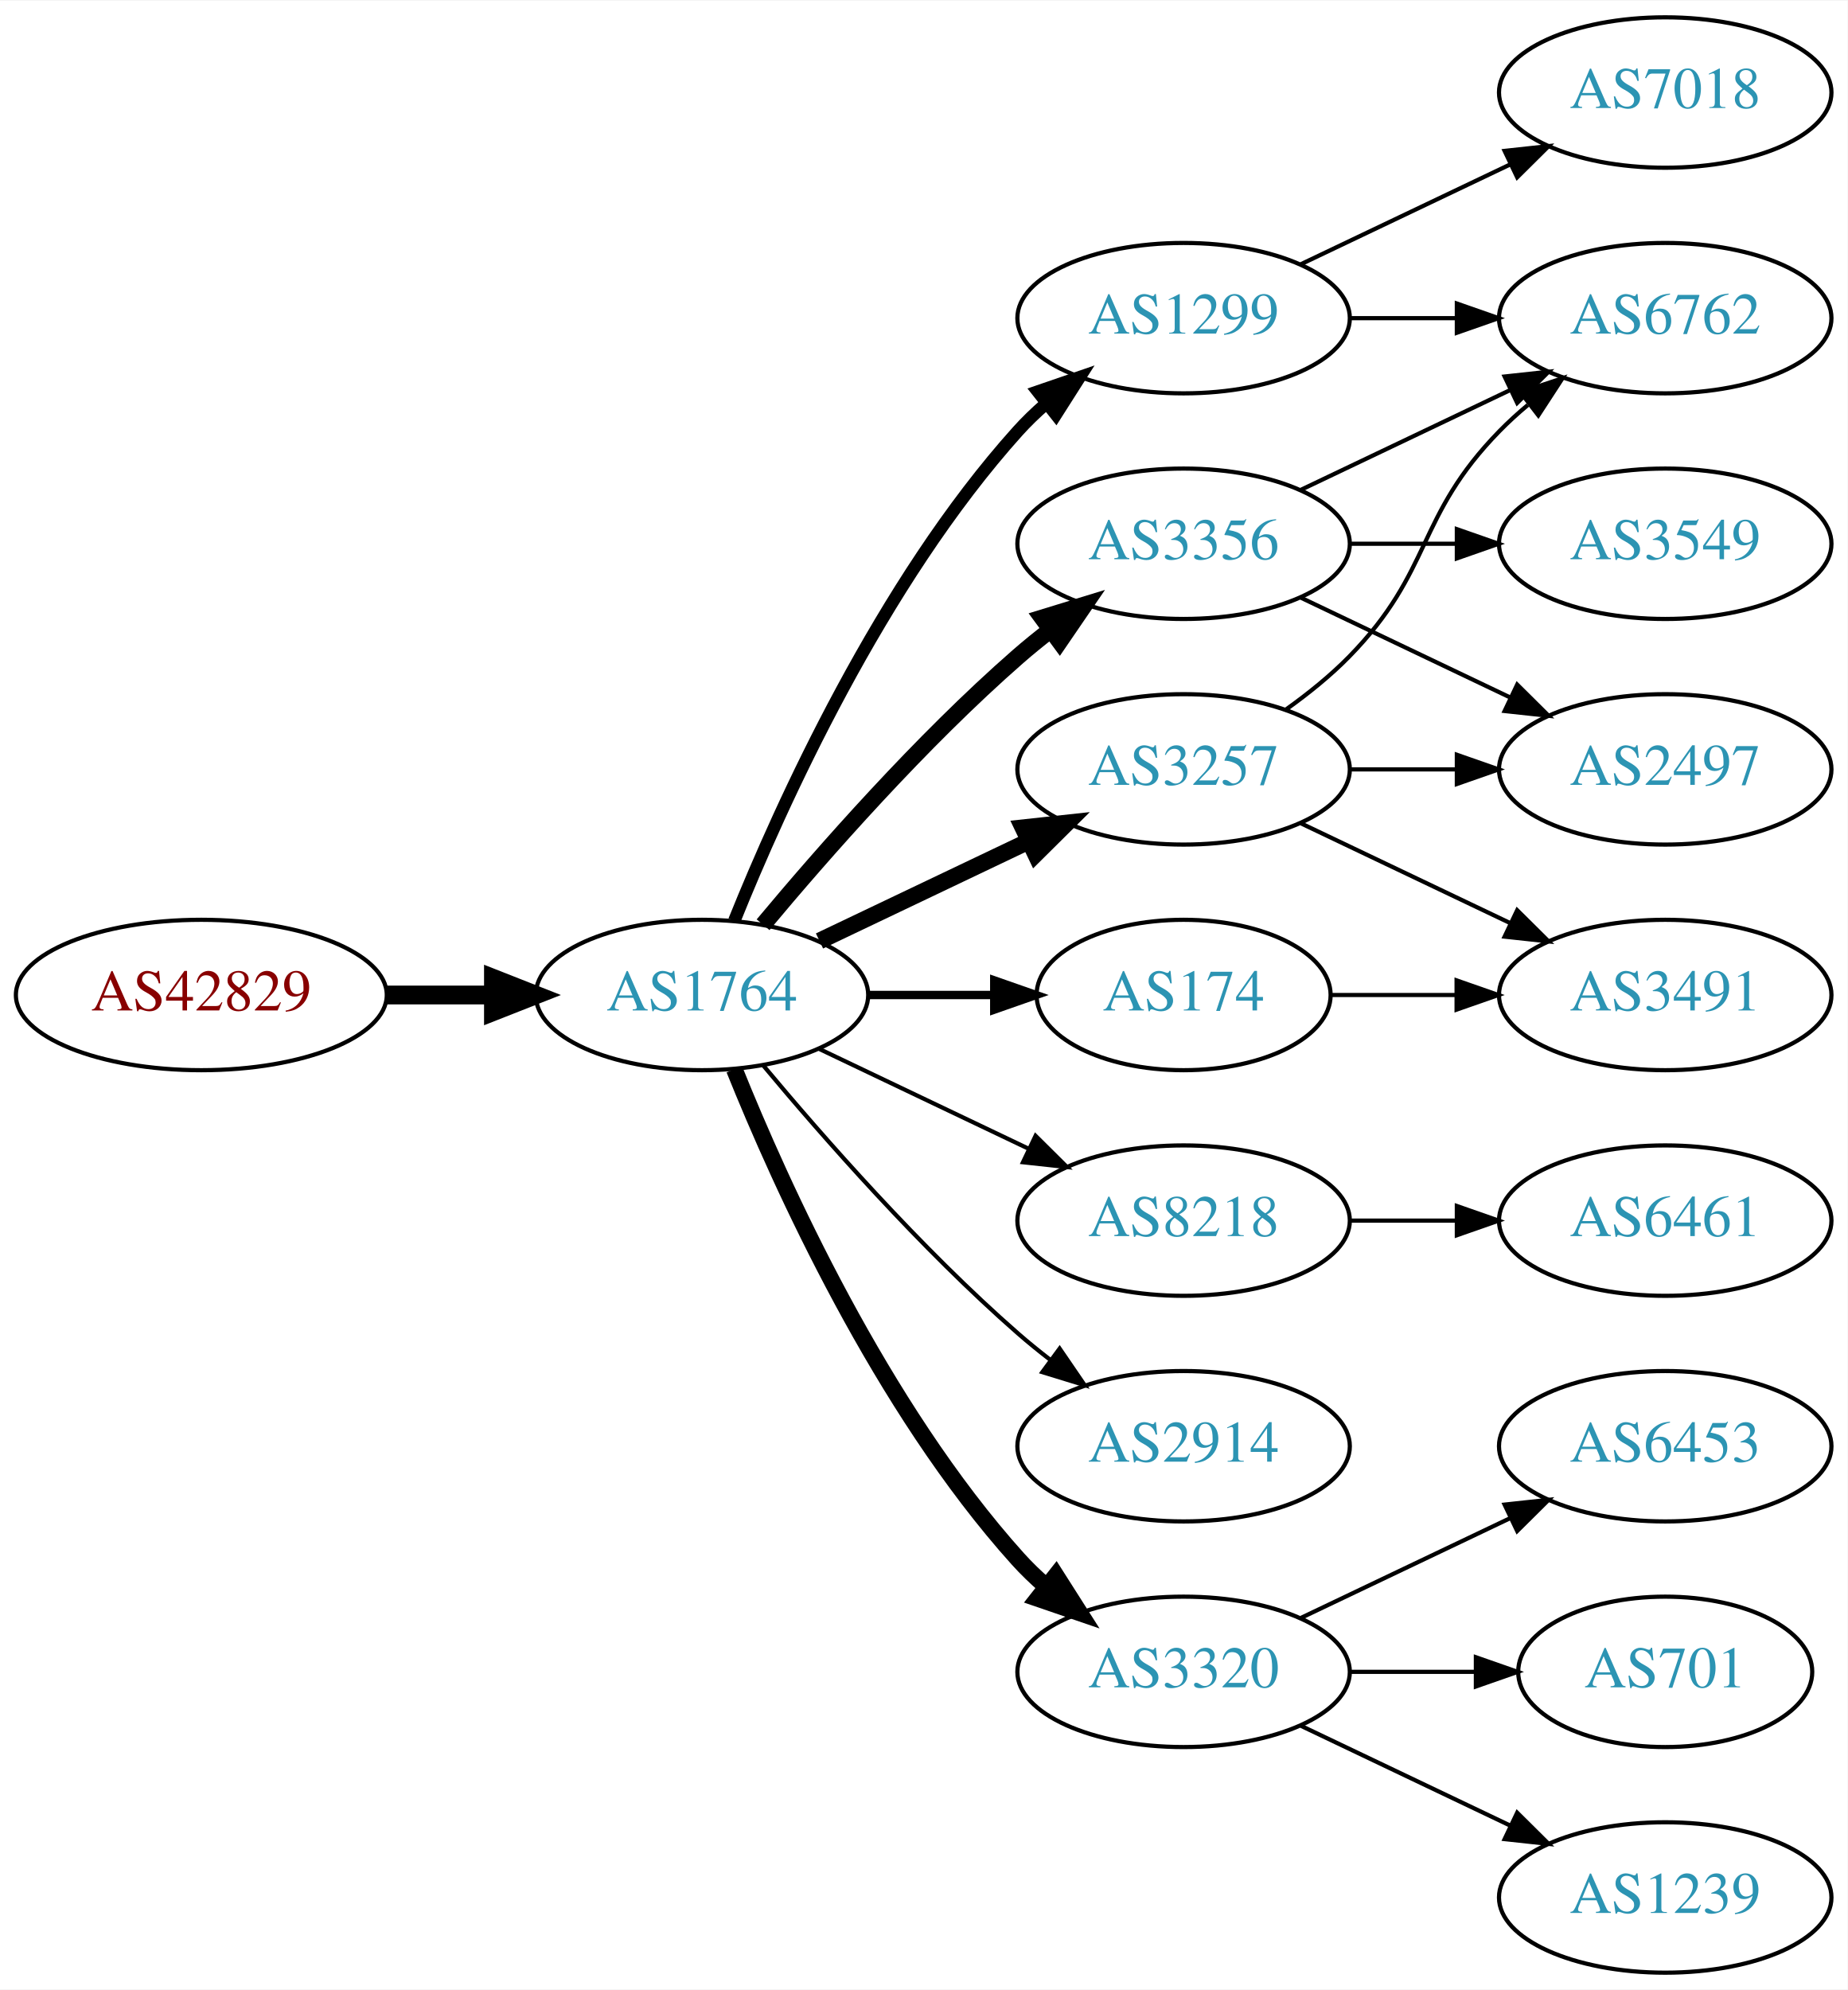
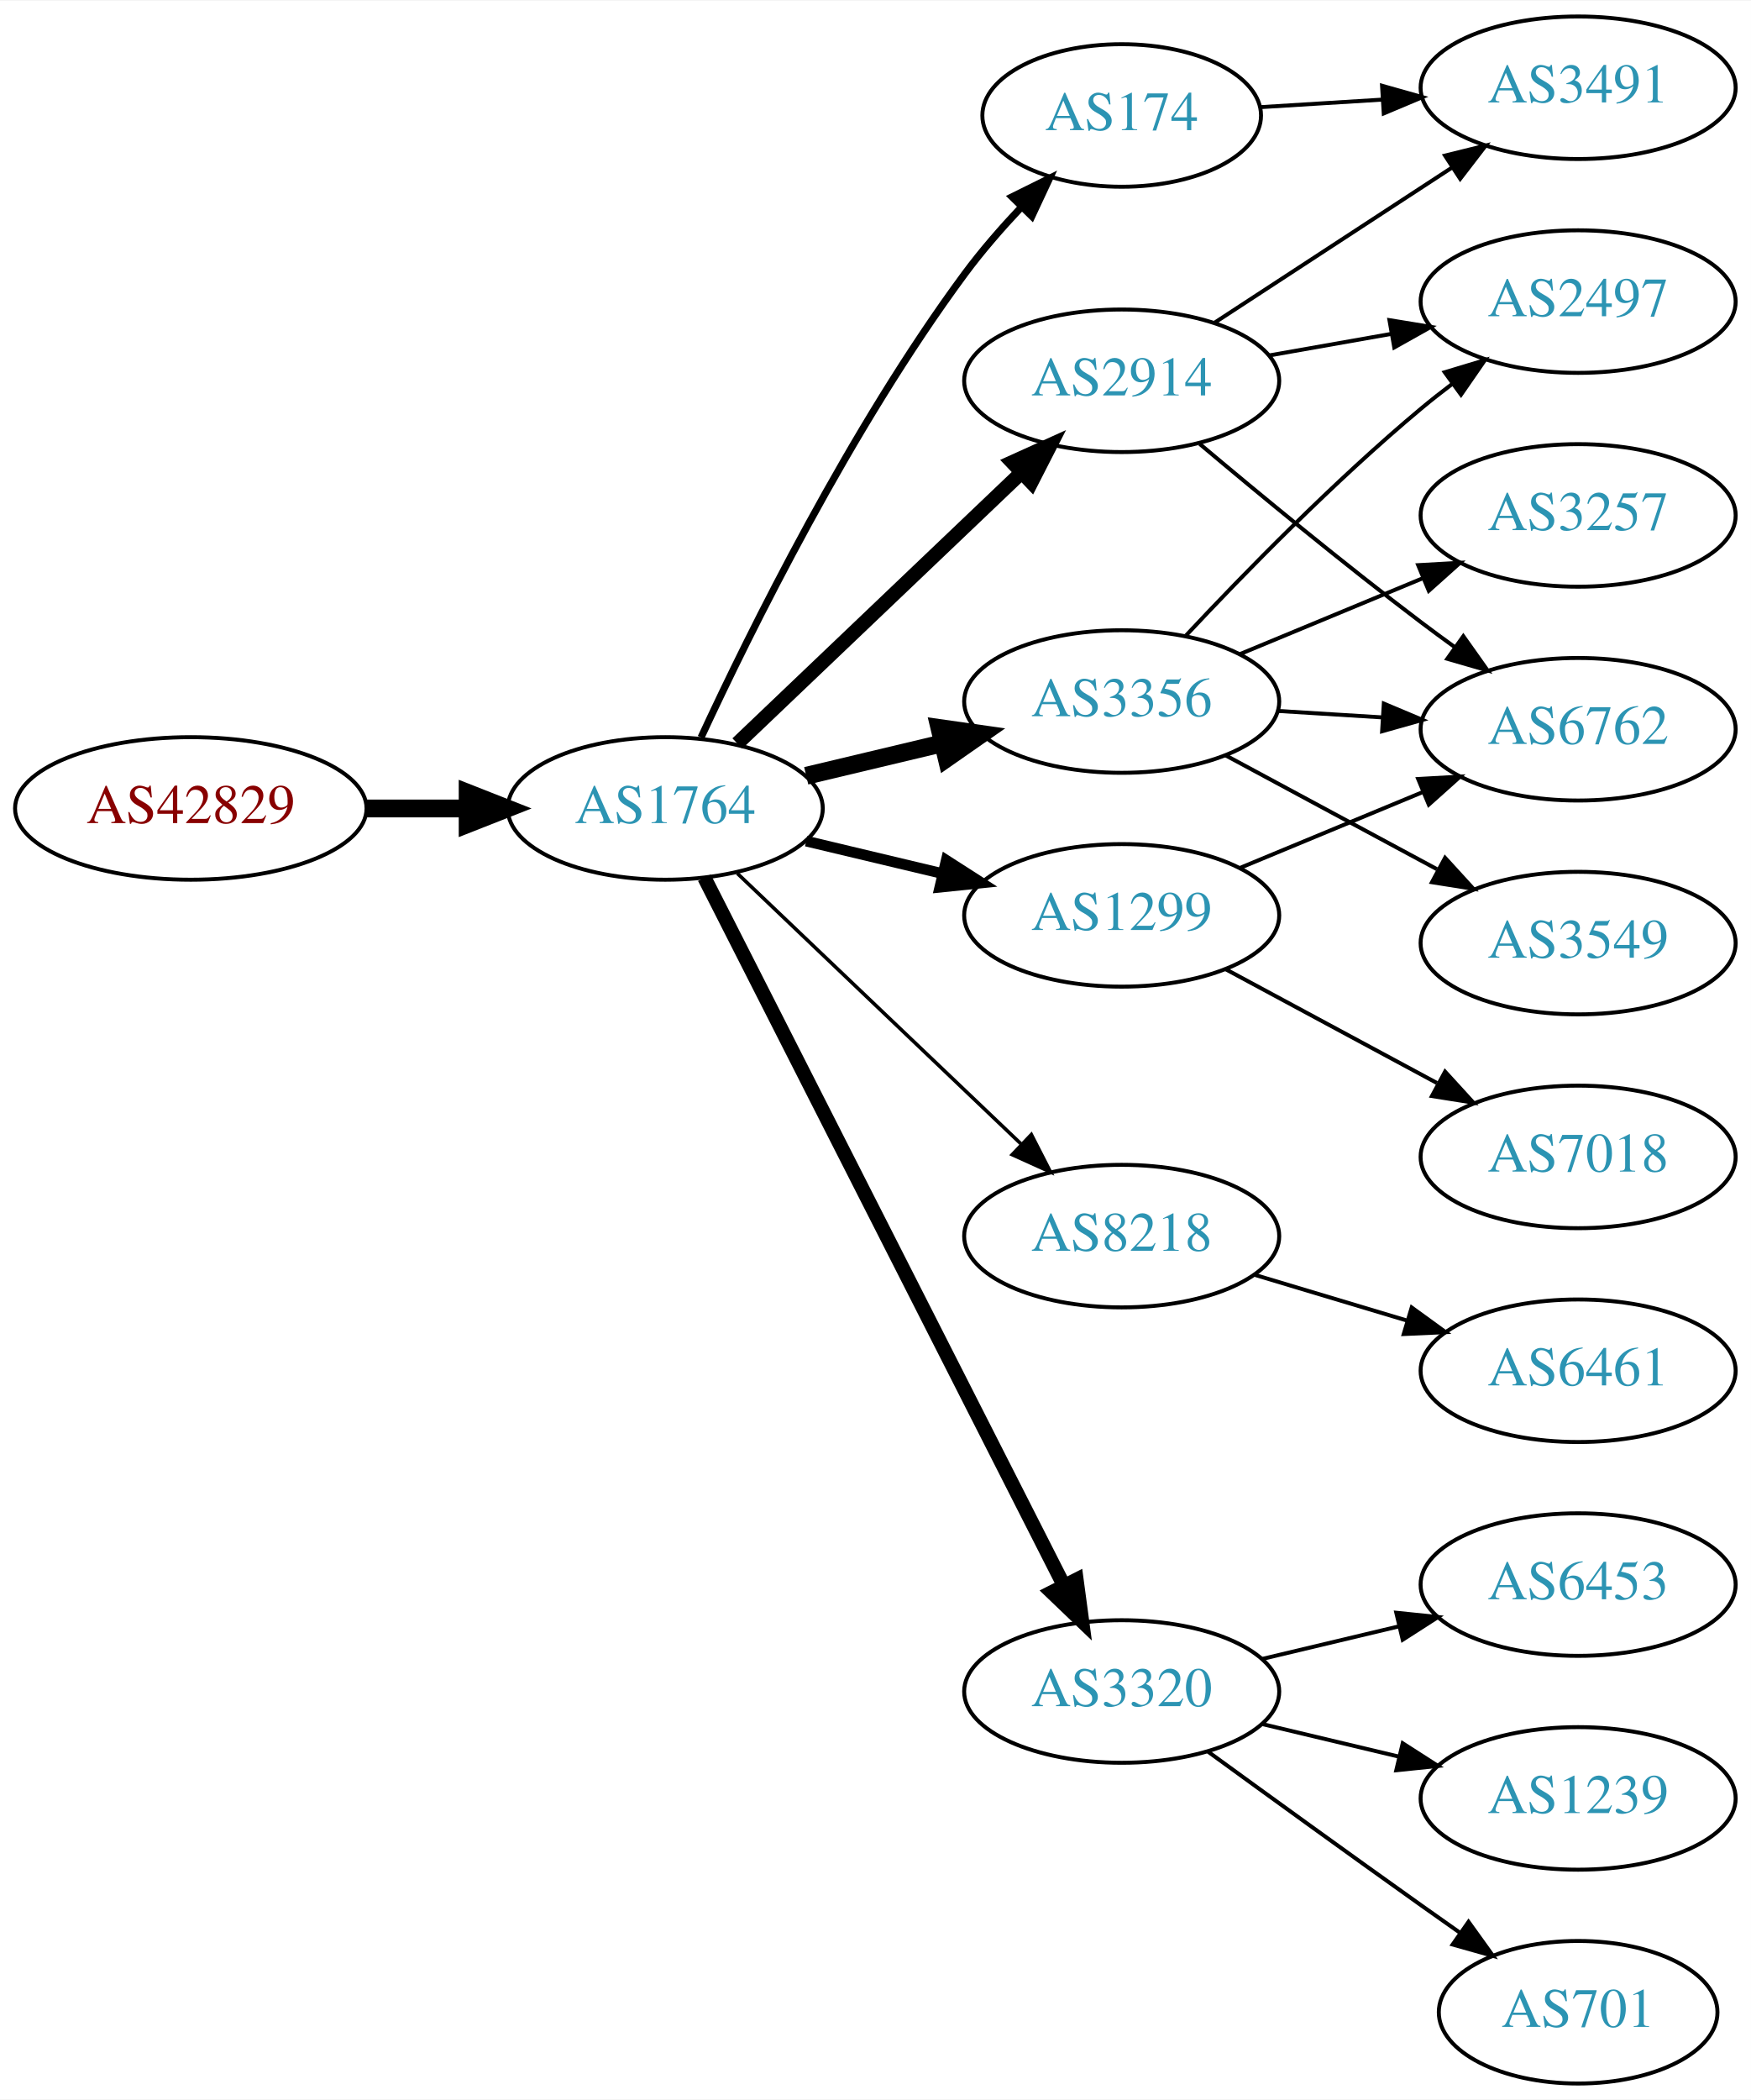
- <svg xmlns="http://www.w3.org/2000/svg" xmlns:xlink="http://www.w3.org/1999/xlink" width="442pt" height="476pt" viewBox="0.00 0.00 442.27 476.00">
-   <g id="graph0" class="graph" transform="scale(1 1) rotate(0) translate(4 472)">
-     <polygon fill="white" stroke="none" points="-4,4 -4,-472 438.271,-472 438.271,4 -4,4" />
+ <svg xmlns="http://www.w3.org/2000/svg" xmlns:xlink="http://www.w3.org/1999/xlink" width="442pt" height="530pt" viewBox="0.00 0.00 442.27 530.00">
+   <g id="graph0" class="graph" transform="scale(1 1) rotate(0) translate(4 526)">
+     <polygon fill="white" stroke="none" points="-4,4 -4,-526 438.271,-526 438.271,4 -4,4" />
    <g id="node1" class="node">
      <g id="a_node1">
        <a xlink:href="/asn/42829" xlink:title="AS42829 ~ yelster digital gmbh [AT]">
-           <ellipse fill="#ffffff" stroke="black" cx="44.196" cy="-234" rx="44.393" ry="18" />
-           <text text-anchor="middle" x="44.196" y="-230.3" font-family="Times,serif" font-size="14.00" fill="#880000">AS42829</text>
+           <ellipse fill="#ffffff" stroke="black" cx="44.196" cy="-322" rx="44.393" ry="18" />
+           <text text-anchor="middle" x="44.196" y="-318.3" font-family="Times,serif" font-size="14.00" fill="#880000">AS42829</text>
        </a>
      </g>
    </g>
    <g id="node2" class="node">
      <g id="a_node2">
        <a xlink:href="/asn/1764" xlink:title="AS1764 ~ NEXTLAYER-AS [AT]">
-           <ellipse fill="#ffffff" stroke="black" cx="164.039" cy="-234" rx="39.794" ry="18" />
-           <text text-anchor="middle" x="164.039" y="-230.3" font-family="Times,serif" font-size="14.00" fill="#2c94b3">AS1764</text>
+           <ellipse fill="#ffffff" stroke="black" cx="164.039" cy="-322" rx="39.794" ry="18" />
+           <text text-anchor="middle" x="164.039" y="-318.3" font-family="Times,serif" font-size="14.00" fill="#2c94b3">AS1764</text>
        </a>
      </g>
    </g>
    <g id="edge1" class="edge">
-       <path fill="none" stroke="black" stroke-width="4.5" d="M88.407,-234C96.72,-234 105.482,-234 113.965,-234" />
-       <polygon fill="black" stroke="black" stroke-width="4.5" points="114.123,-237.938 124.123,-234 114.123,-230.063 114.123,-237.938" />
+       <path fill="none" stroke="black" stroke-width="4.5" d="M88.407,-322C96.72,-322 105.482,-322 113.965,-322" />
+       <polygon fill="black" stroke="black" stroke-width="4.5" points="114.123,-325.938 124.123,-322 114.123,-318.063 114.123,-325.938" />
    </g>
    <g id="node3" class="node">
      <g id="a_node3">
-         <a xlink:href="/asn/1299" xlink:title="AS1299 ~ Telia Carrier [EU]">
-           <ellipse fill="#ffffff" stroke="black" cx="279.332" cy="-396" rx="39.794" ry="18" />
-           <text text-anchor="middle" x="279.332" y="-392.3" font-family="Times,serif" font-size="14.00" fill="#2c94b3">AS1299</text>
+         <a xlink:href="/asn/174" xlink:title="AS174 ~ Cogent Communications [US]">
+           <ellipse fill="#ffffff" stroke="black" cx="279.332" cy="-497" rx="35.194" ry="18" />
+           <text text-anchor="middle" x="279.332" y="-493.3" font-family="Times,serif" font-size="14.00" fill="#2c94b3">AS174</text>
        </a>
      </g>
    </g>
    <g id="edge2" class="edge">
-       <path fill="none" stroke="black" stroke-width="3" d="M171.786,-251.787C182.837,-279.243 206.891,-332.578 239.685,-369 241.688,-371.224 243.906,-373.363 246.239,-375.397" />
-       <polygon fill="black" stroke="black" stroke-width="3" points="244.437,-378.433 254.458,-381.873 248.769,-372.935 244.437,-378.433" />
+       <path fill="none" stroke="black" stroke-width="1.8" d="M173.085,-339.935C185.484,-366.675 210.867,-418.021 239.685,-457 243.928,-462.738 248.942,-468.497 253.928,-473.787" />
+       <polygon fill="black" stroke="black" stroke-width="1.8" points="251.627,-476.44 261.121,-481.143 256.632,-471.546 251.627,-476.44" />
    </g>
    <g id="node4" class="node">
      <g id="a_node4">
-         <a xlink:href="/asn/8218" xlink:title="AS8218 ~ legacy Neotelecoms [FR]">
-           <ellipse fill="#ffffff" stroke="black" cx="279.332" cy="-180" rx="39.794" ry="18" />
-           <text text-anchor="middle" x="279.332" y="-176.3" font-family="Times,serif" font-size="14.00" fill="#2c94b3">AS8218</text>
+         <a xlink:href="/asn/3356" xlink:title="AS3356 ~ Level 3 Parent, LLC [US]">
+           <ellipse fill="#ffffff" stroke="black" cx="279.332" cy="-349" rx="39.794" ry="18" />
+           <text text-anchor="middle" x="279.332" y="-345.3" font-family="Times,serif" font-size="14.00" fill="#2c94b3">AS3356</text>
        </a>
      </g>
    </g>
    <g id="edge3" class="edge">
-       <path fill="none" stroke="black" d="M192.175,-221.066C207.169,-213.919 225.99,-204.948 242.213,-197.215" />
-       <polygon fill="black" stroke="black" points="243.895,-200.291 251.417,-192.829 240.884,-193.972 243.895,-200.291" />
+       <path fill="none" stroke="black" stroke-width="4.5" d="M199.646,-330.248C210.517,-332.838 222.671,-335.735 234.114,-338.462" />
+       <polygon fill="black" stroke="black" stroke-width="4.5" points="233.296,-342.315 243.936,-340.803 235.122,-334.654 233.296,-342.315" />
    </g>
    <g id="node5" class="node">
      <g id="a_node5">
-         <a xlink:href="/asn/3257" xlink:title="AS3257 ~ GTT [DE]">
-           <ellipse fill="#ffffff" stroke="black" cx="279.332" cy="-288" rx="39.794" ry="18" />
-           <text text-anchor="middle" x="279.332" y="-284.3" font-family="Times,serif" font-size="14.00" fill="#2c94b3">AS3257</text>
+         <a xlink:href="/asn/8218" xlink:title="AS8218 ~ legacy Neotelecoms [FR]">
+           <ellipse fill="#ffffff" stroke="black" cx="279.332" cy="-214" rx="39.794" ry="18" />
+           <text text-anchor="middle" x="279.332" y="-210.3" font-family="Times,serif" font-size="14.00" fill="#2c94b3">AS8218</text>
        </a>
      </g>
    </g>
    <g id="edge4" class="edge">
-       <path fill="none" stroke="black" stroke-width="4" d="M192.175,-246.934C207.169,-254.081 225.99,-263.052 242.213,-270.785" />
-       <polygon fill="black" stroke="black" stroke-width="4" points="240.884,-274.028 251.417,-275.171 243.895,-267.709 240.884,-274.028" />
+       <path fill="none" stroke="black" stroke-width="0.9" d="M182.245,-305.597C201.321,-287.413 232.241,-257.937 253.838,-237.349" />
+       <polygon fill="black" stroke="black" stroke-width="0.9" points="256.511,-239.637 261.334,-230.203 251.681,-234.57 256.511,-239.637" />
    </g>
    <g id="node6" class="node">
      <g id="a_node6">
-         <a xlink:href="/asn/3356" xlink:title="AS3356 ~ Level 3 Parent, LLC [US]">
-           <ellipse fill="#ffffff" stroke="black" cx="279.332" cy="-342" rx="39.794" ry="18" />
-           <text text-anchor="middle" x="279.332" y="-338.3" font-family="Times,serif" font-size="14.00" fill="#2c94b3">AS3356</text>
+         <a xlink:href="/asn/3320" xlink:title="AS3320 ~ DTAG [DE]">
+           <ellipse fill="#ffffff" stroke="black" cx="279.332" cy="-99" rx="39.794" ry="18" />
+           <text text-anchor="middle" x="279.332" y="-95.3" font-family="Times,serif" font-size="14.00" fill="#2c94b3">AS3320</text>
        </a>
      </g>
    </g>
    <g id="edge5" class="edge">
-       <path fill="none" stroke="black" stroke-width="4" d="M178.669,-250.817C192.951,-267.929 216.498,-294.745 239.685,-315 242.151,-317.154 244.789,-319.294 247.487,-321.372" />
-       <polygon fill="black" stroke="black" stroke-width="4" points="245.512,-324.264 255.641,-327.37 249.66,-318.625 245.512,-324.264" />
+       <path fill="none" stroke="black" stroke-width="3.6" d="M173.929,-304.502C193.652,-265.679 241.182,-172.123 264.693,-125.846" />
+       <polygon fill="black" stroke="black" stroke-width="3.6" points="267.917,-127.226 269.326,-116.726 261.676,-124.056 267.917,-127.226" />
    </g>
    <g id="node7" class="node">
      <g id="a_node7">
-         <a xlink:href="/asn/174" xlink:title="AS174 ~ Cogent Communications [US]">
-           <ellipse fill="#ffffff" stroke="black" cx="279.332" cy="-234" rx="35.194" ry="18" />
-           <text text-anchor="middle" x="279.332" y="-230.3" font-family="Times,serif" font-size="14.00" fill="#2c94b3">AS174</text>
+         <a xlink:href="/asn/2914" xlink:title="AS2914 ~ NTT America, Inc. [US]">
+           <ellipse fill="#ffffff" stroke="black" cx="279.332" cy="-430" rx="39.794" ry="18" />
+           <text text-anchor="middle" x="279.332" y="-426.3" font-family="Times,serif" font-size="14.00" fill="#2c94b3">AS2914</text>
        </a>
      </g>
    </g>
    <g id="edge6" class="edge">
-       <path fill="none" stroke="black" stroke-width="2" d="M203.711,-234C213.416,-234 223.907,-234 233.87,-234" />
-       <polygon fill="black" stroke="black" stroke-width="2" points="234.006,-237.5 244.006,-234 234.006,-230.5 234.006,-237.5" />
+       <path fill="none" stroke="black" stroke-width="3.6" d="M182.245,-338.403C201.321,-356.587 232.241,-386.063 253.838,-406.651" />
+       <polygon fill="black" stroke="black" stroke-width="3.6" points="251.681,-409.43 261.334,-413.797 256.511,-404.363 251.681,-409.43" />
    </g>
    <g id="node8" class="node">
      <g id="a_node8">
-         <a xlink:href="/asn/2914" xlink:title="AS2914 ~ NTT America, Inc. [US]">
-           <ellipse fill="#ffffff" stroke="black" cx="279.332" cy="-126" rx="39.794" ry="18" />
-           <text text-anchor="middle" x="279.332" y="-122.3" font-family="Times,serif" font-size="14.00" fill="#2c94b3">AS2914</text>
+         <a xlink:href="/asn/1299" xlink:title="AS1299 ~ Telia Carrier [EU]">
+           <ellipse fill="#ffffff" stroke="black" cx="279.332" cy="-295" rx="39.794" ry="18" />
+           <text text-anchor="middle" x="279.332" y="-291.3" font-family="Times,serif" font-size="14.00" fill="#2c94b3">AS1299</text>
        </a>
      </g>
    </g>
    <g id="edge7" class="edge">
-       <path fill="none" stroke="black" d="M178.669,-217.183C192.951,-200.071 216.498,-173.255 239.685,-153 242.151,-150.846 244.789,-148.706 247.487,-146.628" />
-       <polygon fill="black" stroke="black" points="249.66,-149.375 255.641,-140.63 245.512,-143.736 249.66,-149.375" />
-     </g>
-     <g id="node9" class="node">
-       <g id="a_node9">
-         <a xlink:href="/asn/3320" xlink:title="AS3320 ~ DTAG [DE]">
-           <ellipse fill="#ffffff" stroke="black" cx="279.332" cy="-72" rx="39.794" ry="18" />
-           <text text-anchor="middle" x="279.332" y="-68.3" font-family="Times,serif" font-size="14.00" fill="#2c94b3">AS3320</text>
-         </a>
-       </g>
-     </g>
-     <g id="edge8" class="edge">
-       <path fill="none" stroke="black" stroke-width="4" d="M171.786,-216.213C182.837,-188.757 206.891,-135.422 239.685,-99 241.688,-96.776 243.906,-94.637 246.239,-92.603" />
-       <polygon fill="black" stroke="black" stroke-width="4" points="248.769,-95.065 254.458,-86.127 244.437,-89.567 248.769,-95.065" />
+       <path fill="none" stroke="black" stroke-width="2.7" d="M199.646,-313.752C210.517,-311.162 222.671,-308.265 234.114,-305.538" />
+       <polygon fill="black" stroke="black" stroke-width="2.7" points="235.02,-308.92 243.936,-303.197 233.397,-302.111 235.02,-308.92" />
+     </g>
+     <g id="node14" class="node">
+       <g id="a_node14">
+         <a xlink:href="/asn/3491" xlink:title="AS3491 ~ PCCW Global, Inc. [US]">
+           <ellipse fill="#ffffff" stroke="black" cx="394.625" cy="-504" rx="39.794" ry="18" />
+           <text text-anchor="middle" x="394.625" y="-500.3" font-family="Times,serif" font-size="14.00" fill="#2c94b3">AS3491</text>
+         </a>
+       </g>
+     </g>
+     <g id="edge16" class="edge">
+       <path fill="none" stroke="black" d="M314.323,-499.1C324.002,-499.698 334.738,-500.362 345.102,-501.002" />
+       <polygon fill="black" stroke="black" points="345.094,-504.508 355.291,-501.631 345.526,-497.521 345.094,-504.508" />
+     </g>
+     <g id="node10" class="node">
+       <g id="a_node10">
+         <a xlink:href="/asn/3549" xlink:title="AS3549 ~ Level 3 Parent, LLC [US]">
+           <ellipse fill="#ffffff" stroke="black" cx="394.625" cy="-288" rx="39.794" ry="18" />
+           <text text-anchor="middle" x="394.625" y="-284.3" font-family="Times,serif" font-size="14.00" fill="#2c94b3">AS3549</text>
+         </a>
+       </g>
+     </g>
+     <g id="edge9" class="edge">
+       <path fill="none" stroke="black" d="M305.475,-335.462C321.206,-326.992 341.69,-315.963 358.952,-306.669" />
+       <polygon fill="black" stroke="black" points="361.014,-309.533 368.16,-301.711 357.696,-303.37 361.014,-309.533" />
+     </g>
+     <g id="node11" class="node">
+       <g id="a_node11">
+         <a xlink:href="/asn/2497" xlink:title="AS2497 ~ Internet Initiative Japan Inc. [JP]">
+           <ellipse fill="#ffffff" stroke="black" cx="394.625" cy="-450" rx="39.794" ry="18" />
+           <text text-anchor="middle" x="394.625" y="-446.3" font-family="Times,serif" font-size="14.00" fill="#2c94b3">AS2497</text>
+         </a>
+       </g>
+     </g>
+     <g id="edge10" class="edge">
+       <path fill="none" stroke="black" d="M295.598,-365.704C310.184,-381.271 333.122,-404.761 354.978,-423 357.492,-425.098 360.163,-427.199 362.882,-429.252" />
+       <polygon fill="black" stroke="black" points="360.925,-432.156 371.07,-435.211 365.044,-426.496 360.925,-432.156" />
    </g>
    <g id="node12" class="node">
      <g id="a_node12">
        <a xlink:href="/asn/6762" xlink:title="AS6762 ~ TELECOM ITALIA SPARKLE S.p.A. [IT]">
+           <ellipse fill="#ffffff" stroke="black" cx="394.625" cy="-342" rx="39.794" ry="18" />
+           <text text-anchor="middle" x="394.625" y="-338.3" font-family="Times,serif" font-size="14.00" fill="#2c94b3">AS6762</text>
+         </a>
+       </g>
+     </g>
+     <g id="edge11" class="edge">
+       <path fill="none" stroke="black" d="M318.687,-346.63C327.177,-346.106 336.281,-345.543 345.115,-344.997" />
+       <polygon fill="black" stroke="black" points="345.543,-348.478 355.308,-344.367 345.111,-341.491 345.543,-348.478" />
+     </g>
+     <g id="node13" class="node">
+       <g id="a_node13">
+         <a xlink:href="/asn/3257" xlink:title="AS3257 ~ GTT [DE]">
          <ellipse fill="#ffffff" stroke="black" cx="394.625" cy="-396" rx="39.794" ry="18" />
-           <text text-anchor="middle" x="394.625" y="-392.3" font-family="Times,serif" font-size="14.00" fill="#2c94b3">AS6762</text>
-         </a>
-       </g>
-     </g>
-     <g id="edge20" class="edge">
-       <path fill="none" stroke="black" d="M319.004,-396C327.207,-396 335.971,-396 344.503,-396" />
-       <polygon fill="black" stroke="black" points="344.742,-399.5 354.742,-396 344.742,-392.5 344.742,-399.5" />
-     </g>
-     <g id="node18" class="node">
-       <g id="a_node18">
-         <a xlink:href="/asn/7018" xlink:title="AS7018 ~ AT&amp;T Services, Inc. [US]">
-           <ellipse fill="#ffffff" stroke="black" cx="394.625" cy="-450" rx="39.794" ry="18" />
-           <text text-anchor="middle" x="394.625" y="-446.3" font-family="Times,serif" font-size="14.00" fill="#2c94b3">AS7018</text>
-         </a>
-       </g>
-     </g>
-     <g id="edge19" class="edge">
-       <path fill="none" stroke="black" d="M307.468,-408.934C322.462,-416.081 341.283,-425.052 357.506,-432.785" />
-       <polygon fill="black" stroke="black" points="356.177,-436.028 366.71,-437.171 359.188,-429.709 356.177,-436.028" />
-     </g>
-     <g id="node10" class="node">
-       <g id="a_node10">
+           <text text-anchor="middle" x="394.625" y="-392.3" font-family="Times,serif" font-size="14.00" fill="#2c94b3">AS3257</text>
+         </a>
+       </g>
+     </g>
+     <g id="edge12" class="edge">
+       <path fill="none" stroke="black" d="M309.213,-360.982C323.196,-366.782 340.177,-373.827 355.231,-380.072" />
+       <polygon fill="black" stroke="black" points="354.218,-383.441 364.796,-384.04 356.9,-376.975 354.218,-383.441" />
+     </g>
+     <g id="node9" class="node">
+       <g id="a_node9">
        <a xlink:href="/asn/6461" xlink:title="AS6461 ~ Zayo Bandwidth [US]">
          <ellipse fill="#ffffff" stroke="black" cx="394.625" cy="-180" rx="39.794" ry="18" />
          <text text-anchor="middle" x="394.625" y="-176.3" font-family="Times,serif" font-size="14.00" fill="#2c94b3">AS6461</text>
        </a>
      </g>
    </g>
-     <g id="edge9" class="edge">
-       <path fill="none" stroke="black" d="M319.004,-180C327.207,-180 335.971,-180 344.503,-180" />
-       <polygon fill="black" stroke="black" points="344.742,-183.5 354.742,-180 344.742,-176.5 344.742,-183.5" />
-     </g>
-     <g id="node11" class="node">
-       <g id="a_node11">
-         <a xlink:href="/asn/2497" xlink:title="AS2497 ~ Internet Initiative Japan Inc. [JP]">
-           <ellipse fill="#ffffff" stroke="black" cx="394.625" cy="-288" rx="39.794" ry="18" />
-           <text text-anchor="middle" x="394.625" y="-284.3" font-family="Times,serif" font-size="14.00" fill="#2c94b3">AS2497</text>
-         </a>
-       </g>
-     </g>
-     <g id="edge10" class="edge">
-       <path fill="none" stroke="black" d="M319.004,-288C327.207,-288 335.971,-288 344.503,-288" />
-       <polygon fill="black" stroke="black" points="344.742,-291.5 354.742,-288 344.742,-284.5 344.742,-291.5" />
-     </g>
-     <g id="edge11" class="edge">
-       <path fill="none" stroke="black" d="M303.926,-302.389C309.182,-306.148 314.513,-310.437 318.978,-315 339.151,-335.617 334.806,-348.383 354.978,-369 357.071,-371.139 359.354,-373.218 361.731,-375.21" />
-       <polygon fill="black" stroke="black" points="359.974,-378.275 370.031,-381.611 364.249,-372.732 359.974,-378.275" />
-     </g>
-     <g id="node13" class="node">
-       <g id="a_node13">
-         <a xlink:href="/asn/3491" xlink:title="AS3491 ~ PCCW Global, Inc. [US]">
-           <ellipse fill="#ffffff" stroke="black" cx="394.625" cy="-234" rx="39.794" ry="18" />
-           <text text-anchor="middle" x="394.625" y="-230.3" font-family="Times,serif" font-size="14.00" fill="#2c94b3">AS3491</text>
-         </a>
-       </g>
-     </g>
-     <g id="edge12" class="edge">
-       <path fill="none" stroke="black" d="M307.468,-275.066C322.462,-267.919 341.283,-258.948 357.506,-251.215" />
-       <polygon fill="black" stroke="black" points="359.188,-254.291 366.71,-246.829 356.177,-247.972 359.188,-254.291" />
-     </g>
-     <g id="edge15" class="edge">
-       <path fill="none" stroke="black" d="M307.468,-329.066C322.462,-321.919 341.283,-312.948 357.506,-305.215" />
-       <polygon fill="black" stroke="black" points="359.188,-308.291 366.71,-300.829 356.177,-301.972 359.188,-308.291" />
-     </g>
-     <g id="edge13" class="edge">
-       <path fill="none" stroke="black" d="M307.468,-354.934C322.462,-362.081 341.283,-371.052 357.506,-378.785" />
-       <polygon fill="black" stroke="black" points="356.177,-382.028 366.71,-383.171 359.188,-375.709 356.177,-382.028" />
-     </g>
-     <g id="node14" class="node">
-       <g id="a_node14">
-         <a xlink:href="/asn/3549" xlink:title="AS3549 ~ Level 3 Parent, LLC [US]">
-           <ellipse fill="#ffffff" stroke="black" cx="394.625" cy="-342" rx="39.794" ry="18" />
-           <text text-anchor="middle" x="394.625" y="-338.3" font-family="Times,serif" font-size="14.00" fill="#2c94b3">AS3549</text>
-         </a>
-       </g>
-     </g>
-     <g id="edge14" class="edge">
-       <path fill="none" stroke="black" d="M319.004,-342C327.207,-342 335.971,-342 344.503,-342" />
-       <polygon fill="black" stroke="black" points="344.742,-345.5 354.742,-342 344.742,-338.5 344.742,-345.5" />
-     </g>
-     <g id="edge21" class="edge">
-       <path fill="none" stroke="black" d="M314.631,-234C324.008,-234 334.358,-234 344.393,-234" />
-       <polygon fill="black" stroke="black" points="344.681,-237.5 354.681,-234 344.681,-230.5 344.681,-237.5" />
+     <g id="edge8" class="edge">
+       <path fill="none" stroke="black" d="M312.797,-204.257C324.767,-200.665 338.51,-196.54 351.228,-192.723" />
+       <polygon fill="black" stroke="black" points="352.583,-195.971 361.155,-189.744 350.571,-189.267 352.583,-195.971" />
    </g>
    <g id="node15" class="node">
      <g id="a_node15">
        <a xlink:href="/asn/6453" xlink:title="AS6453 ~ TATA COMMUNICATIONS (AMERICA) INC [US]">
          <ellipse fill="#ffffff" stroke="black" cx="394.625" cy="-126" rx="39.794" ry="18" />
          <text text-anchor="middle" x="394.625" y="-122.3" font-family="Times,serif" font-size="14.00" fill="#2c94b3">AS6453</text>
        </a>
      </g>
    </g>
-     <g id="edge16" class="edge">
-       <path fill="none" stroke="black" d="M307.468,-84.934C322.462,-92.081 341.283,-101.052 357.506,-108.785" />
-       <polygon fill="black" stroke="black" points="356.177,-112.028 366.71,-113.171 359.188,-105.709 356.177,-112.028" />
+     <g id="edge17" class="edge">
+       <path fill="none" stroke="black" d="M314.939,-107.248C325.81,-109.838 337.964,-112.735 349.407,-115.462" />
+       <polygon fill="black" stroke="black" points="348.69,-118.889 359.229,-117.803 350.313,-112.08 348.69,-118.889" />
    </g>
    <g id="node16" class="node">
      <g id="a_node16">
-         <a xlink:href="/asn/701" xlink:title="AS701 ~ UUNET [US]">
-           <ellipse fill="#ffffff" stroke="black" cx="394.625" cy="-72" rx="35.194" ry="18" />
-           <text text-anchor="middle" x="394.625" y="-68.3" font-family="Times,serif" font-size="14.00" fill="#2c94b3">AS701</text>
-         </a>
-       </g>
-     </g>
-     <g id="edge17" class="edge">
-       <path fill="none" stroke="black" d="M319.004,-72C328.709,-72 339.2,-72 349.163,-72" />
-       <polygon fill="black" stroke="black" points="349.299,-75.5 359.299,-72 349.299,-68.5 349.299,-75.5" />
+         <a xlink:href="/asn/1239" xlink:title="AS1239 ~ Sprint [US]">
+           <ellipse fill="#ffffff" stroke="black" cx="394.625" cy="-72" rx="39.794" ry="18" />
+           <text text-anchor="middle" x="394.625" y="-68.3" font-family="Times,serif" font-size="14.00" fill="#2c94b3">AS1239</text>
+         </a>
+       </g>
+     </g>
+     <g id="edge18" class="edge">
+       <path fill="none" stroke="black" d="M314.939,-90.752C325.81,-88.162 337.964,-85.265 349.407,-82.538" />
+       <polygon fill="black" stroke="black" points="350.313,-85.92 359.229,-80.197 348.69,-79.111 350.313,-85.92" />
    </g>
    <g id="node17" class="node">
      <g id="a_node17">
-         <a xlink:href="/asn/1239" xlink:title="AS1239 ~ Sprint [US]">
-           <ellipse fill="#ffffff" stroke="black" cx="394.625" cy="-18" rx="39.794" ry="18" />
-           <text text-anchor="middle" x="394.625" y="-14.3" font-family="Times,serif" font-size="14.00" fill="#2c94b3">AS1239</text>
-         </a>
-       </g>
-     </g>
-     <g id="edge18" class="edge">
-       <path fill="none" stroke="black" d="M307.468,-59.066C322.462,-51.919 341.283,-42.948 357.506,-35.215" />
-       <polygon fill="black" stroke="black" points="359.188,-38.291 366.71,-30.829 356.177,-31.972 359.188,-38.291" />
+         <a xlink:href="/asn/701" xlink:title="AS701 ~ UUNET [US]">
+           <ellipse fill="#ffffff" stroke="black" cx="394.625" cy="-18" rx="35.194" ry="18" />
+           <text text-anchor="middle" x="394.625" y="-14.3" font-family="Times,serif" font-size="14.00" fill="#2c94b3">AS701</text>
+         </a>
+       </g>
+     </g>
+     <g id="edge19" class="edge">
+       <path fill="none" stroke="black" d="M301.18,-83.778C316.114,-72.909 336.727,-57.975 354.978,-45 358.188,-42.718 361.557,-40.339 364.912,-37.982" />
+       <polygon fill="black" stroke="black" points="366.94,-40.834 373.123,-32.23 362.924,-35.101 366.94,-40.834" />
+     </g>
+     <g id="edge13" class="edge">
+       <path fill="none" stroke="black" d="M316.49,-436.383C326.3,-438.115 337.059,-440.014 347.345,-441.83" />
+       <polygon fill="black" stroke="black" points="346.965,-445.317 357.421,-443.609 348.182,-438.424 346.965,-445.317" />
+     </g>
+     <g id="edge14" class="edge">
+       <path fill="none" stroke="black" d="M299.039,-414.055C313.95,-401.507 335.489,-383.738 354.978,-369 357.738,-366.913 360.641,-364.778 363.564,-362.669" />
+       <polygon fill="black" stroke="black" points="365.626,-365.498 371.752,-356.854 361.573,-359.791 365.626,-365.498" />
+     </g>
+     <g id="edge15" class="edge">
+       <path fill="none" stroke="black" d="M302.715,-444.62C319.861,-455.82 343.716,-471.401 362.688,-483.793" />
+       <polygon fill="black" stroke="black" points="361.002,-486.872 371.288,-489.41 364.83,-481.011 361.002,-486.872" />
+     </g>
+     <g id="edge21" class="edge">
+       <path fill="none" stroke="black" d="M309.213,-306.982C323.196,-312.782 340.177,-319.827 355.231,-326.072" />
+       <polygon fill="black" stroke="black" points="354.218,-329.441 364.796,-330.04 356.9,-322.975 354.218,-329.441" />
+     </g>
+     <g id="node18" class="node">
+       <g id="a_node18">
+         <a xlink:href="/asn/7018" xlink:title="AS7018 ~ AT&amp;T Services, Inc. [US]">
+           <ellipse fill="#ffffff" stroke="black" cx="394.625" cy="-234" rx="39.794" ry="18" />
+           <text text-anchor="middle" x="394.625" y="-230.3" font-family="Times,serif" font-size="14.00" fill="#2c94b3">AS7018</text>
+         </a>
+       </g>
+     </g>
+     <g id="edge20" class="edge">
+       <path fill="none" stroke="black" d="M305.475,-281.462C321.206,-272.992 341.69,-261.963 358.952,-252.669" />
+       <polygon fill="black" stroke="black" points="361.014,-255.533 368.16,-247.711 357.696,-249.37 361.014,-255.533" />
    </g>
  </g>
</svg>
